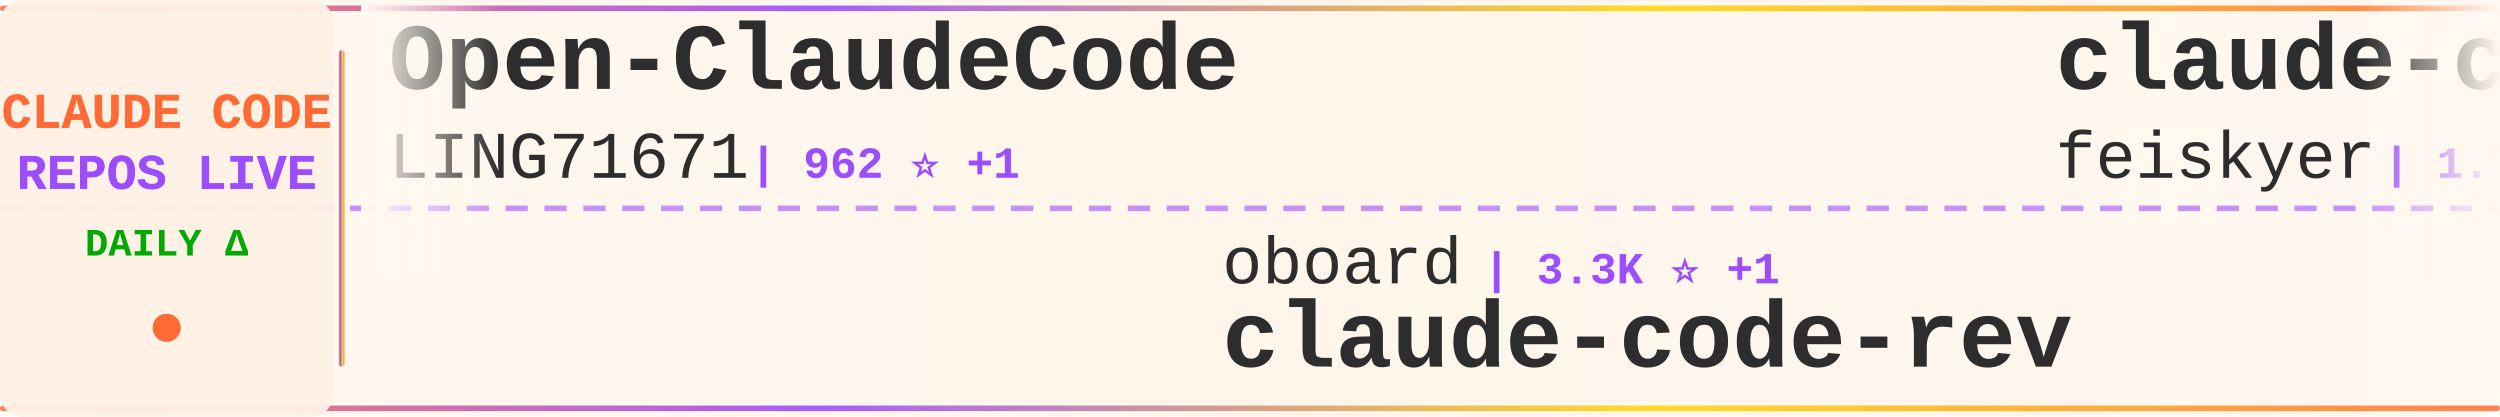
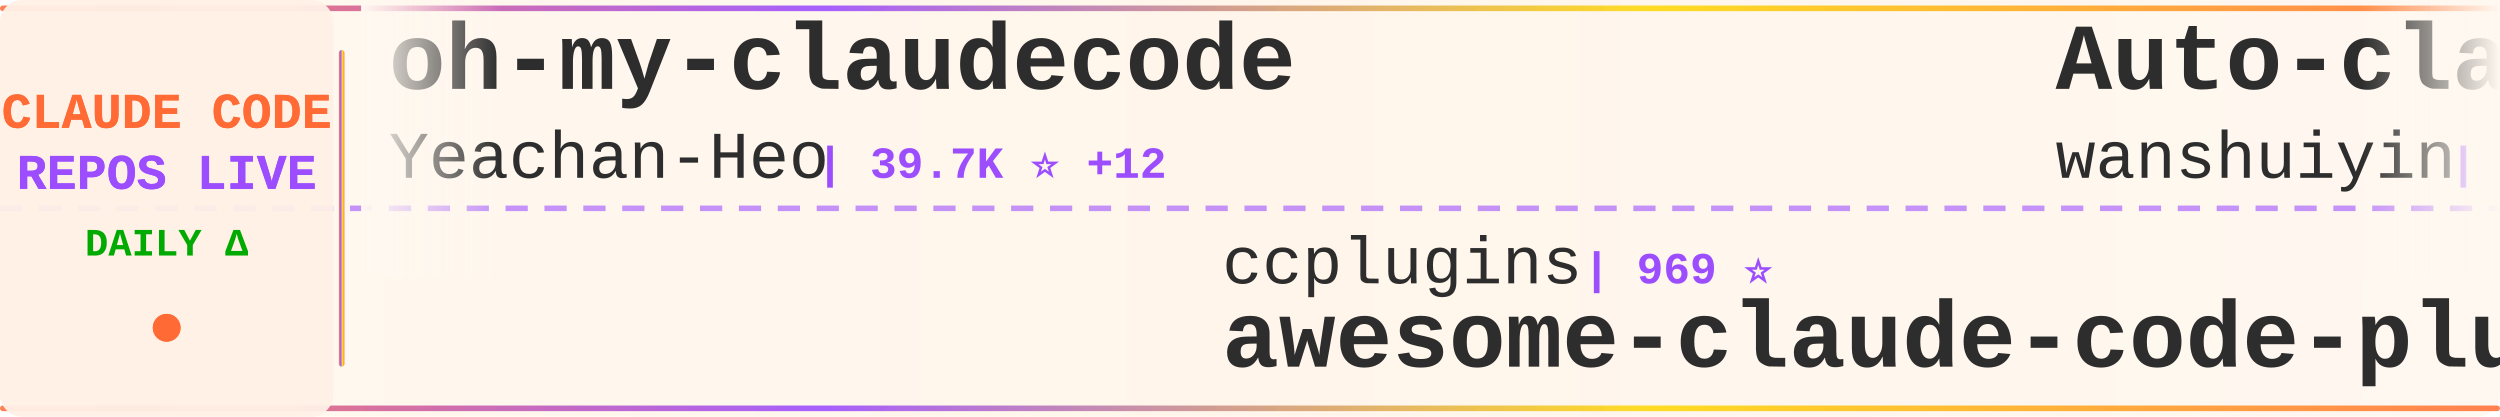
<svg xmlns="http://www.w3.org/2000/svg" width="900" height="150">
  <defs>
    <linearGradient id="tickerBg" x1="0%" y1="0%" x2="100%" y2="0%">
      <stop offset="0%" style="stop-color:#fff8f0;stop-opacity:0.98" />
      <stop offset="50%" style="stop-color:#fff5eb;stop-opacity:1" />
      <stop offset="100%" style="stop-color:#fff8f0;stop-opacity:0.98" />
    </linearGradient>
    <linearGradient id="borderGrad" x1="0%" y1="0%" x2="100%" y2="0%">
      <stop offset="0%" style="stop-color:#FF6B35;stop-opacity:0.85">
        <animate attributeName="stop-opacity" values="0.85;1;0.85" dur="2s" repeatCount="indefinite" />
      </stop>
      <stop offset="33%" style="stop-color:#9C4EFF;stop-opacity:0.9">
        <animate attributeName="stop-opacity" values="0.9;1;0.9" dur="2.2s" repeatCount="indefinite" />
      </stop>
      <stop offset="66%" style="stop-color:#FFD700;stop-opacity:0.85">
        <animate attributeName="stop-opacity" values="0.85;1;0.85" dur="1.8s" repeatCount="indefinite" />
      </stop>
      <stop offset="100%" style="stop-color:#FF6B35;stop-opacity:0.85">
        <animate attributeName="stop-opacity" values="0.85;1;0.85" dur="2s" repeatCount="indefinite" />
      </stop>
    </linearGradient>
    <filter id="textGlow">
      <feGaussianBlur stdDeviation="0.15" result="coloredBlur" />
      <feMerge>
        <feMergeNode in="coloredBlur" />
        <feMergeNode in="SourceGraphic" />
      </feMerge>
    </filter>
    <filter id="metricGlow">
      <feGaussianBlur stdDeviation="0.2" result="coloredBlur" />
      <feMerge>
        <feMergeNode in="coloredBlur" />
        <feMergeNode in="SourceGraphic" />
      </feMerge>
    </filter>
    <linearGradient id="leftFade" x1="0%" y1="0%" x2="100%" y2="0%">
      <stop offset="0%" style="stop-color:#fff8f0;stop-opacity:1" />
      <stop offset="100%" style="stop-color:#fff8f0;stop-opacity:0" />
    </linearGradient>
    <linearGradient id="rightFade" x1="0%" y1="0%" x2="100%" y2="0%">
      <stop offset="0%" style="stop-color:#fff8f0;stop-opacity:0" />
      <stop offset="100%" style="stop-color:#fff8f0;stop-opacity:1" />
    </linearGradient>
  </defs>
  <rect width="900" height="150" fill="url(#tickerBg)" rx="8" />
  <rect x="0" y="2" width="900" height="2" fill="url(#borderGrad)" rx="1" />
  <rect x="0" y="146" width="900" height="2" fill="url(#borderGrad)" rx="1" />
  <line x1="0" y1="75" x2="900" y2="75" stroke="#9C4EFF" stroke-width="2" stroke-dasharray="8 6" opacity="0.6" />
  <rect x="0" y="0" width="120" height="150" fill="#fff0e6" opacity="0.95" rx="8" />
  <text x="60" y="46" font-family="'Courier New', monospace" font-size="18" font-weight="bold" fill="#FF6B35" text-anchor="middle" filter="url(#textGlow)">
    CLAUDE CODE
  </text>
  <text x="60" y="68" font-family="'Courier New', monospace" font-size="18" font-weight="bold" fill="#9C4EFF" text-anchor="middle" filter="url(#textGlow)">
    REPOS LIVE
  </text>
  <text x="60" y="92" font-family="'Courier New', monospace" font-size="14" font-weight="bold" fill="#00aa00" text-anchor="middle">
    DAILY Δ
  </text>
  <circle cx="60" cy="118" r="5" fill="#FF6B35" filter="url(#metricGlow)">
    <animate attributeName="r" values="4;6;4" dur="1.5s" repeatCount="indefinite" />
    <animate attributeName="opacity" values="0.6;1;0.6" dur="1.5s" repeatCount="indefinite" />
  </circle>
  <rect x="122" y="18" width="2" height="114" fill="url(#borderGrad)" rx="1" />
  <clipPath id="tickerClip">
    <rect x="130" y="0" width="770" height="150" />
  </clipPath>
  <g clip-path="url(#tickerClip)">
    <g id="tickerItems">
      <animateTransform attributeName="transform" attributeType="XML" type="translate" from="0 0" to="-3000 0" dur="54s" repeatCount="indefinite" />
      <g transform="translate(0, 0)">
-         <text x="140" y="32" font-family="'Courier New', monospace" font-size="34" font-weight="bold" fill="#2d2d2d">Open-ClaudeCode</text>
-         <text x="140" y="64" font-family="'Courier New', monospace" font-size="24" font-weight="normal" fill="#2d2d2d" opacity="1.0">LING71671</text>
-         <text x="270" y="64" font-family="'Courier New', monospace" font-size="16" font-weight="bold" fill="#9C4EFF"> | 962 ⭐ +1</text>
+         <text x="140" y="32" font-family="'Courier New', monospace" font-size="34" font-weight="bold" fill="#2d2d2d">oh-my-claudecode</text>
+         <text x="140" y="64" font-family="'Courier New', monospace" font-size="24" font-weight="normal" fill="#2d2d2d" opacity="1.0">Yeachan-Heo</text>
+         <text x="294" y="64" font-family="'Courier New', monospace" font-size="16" font-weight="bold" fill="#9C4EFF"> | 39.7K ⭐ +12</text>
      </g>
      <g transform="translate(300, 0)">
-         <text x="140" y="102" font-family="'Courier New', monospace" font-size="24" font-weight="normal" fill="#2d2d2d" opacity="1.0">oboard</text>
-         <text x="234" y="102" font-family="'Courier New', monospace" font-size="16" font-weight="bold" fill="#9C4EFF"> | 3.3K ⭐ +1</text>
-         <text x="140" y="132" font-family="'Courier New', monospace" font-size="34" font-weight="bold" fill="#2d2d2d">claude-code-rev</text>
+         <text x="140" y="102" font-family="'Courier New', monospace" font-size="24" font-weight="normal" fill="#2d2d2d" opacity="1.0">ccplugins</text>
+         <text x="270" y="102" font-family="'Courier New', monospace" font-size="16" font-weight="bold" fill="#9C4EFF"> | 969 ⭐</text>
+         <text x="140" y="132" font-family="'Courier New', monospace" font-size="34" font-weight="bold" fill="#2d2d2d">awesome-claude-code-plug...</text>
      </g>
      <g transform="translate(600, 0)">
-         <text x="140" y="32" font-family="'Courier New', monospace" font-size="34" font-weight="bold" fill="#2d2d2d">claude-code-settings</text>
-         <text x="140" y="64" font-family="'Courier New', monospace" font-size="24" font-weight="normal" fill="#2d2d2d" opacity="1.0">feiskyer</text>
-         <text x="258" y="64" font-family="'Courier New', monospace" font-size="16" font-weight="bold" fill="#9C4EFF"> | 1.7K ⭐</text>
+         <text x="140" y="32" font-family="'Courier New', monospace" font-size="34" font-weight="bold" fill="#2d2d2d">Auto-claude-code-researc...</text>
+         <text x="140" y="64" font-family="'Courier New', monospace" font-size="24" font-weight="normal" fill="#2d2d2d" opacity="1.0">wanshuiyin</text>
+         <text x="282" y="64" font-family="'Courier New', monospace" font-size="16" font-weight="bold" fill="#9C4EFF"> | 17.1K ⭐ +6</text>
      </g>
      <g transform="translate(900, 0)">
-         <text x="140" y="102" font-family="'Courier New', monospace" font-size="24" font-weight="normal" fill="#2d2d2d" opacity="1.0">FlorianBruniaux</text>
-         <text x="342" y="102" font-family="'Courier New', monospace" font-size="16" font-weight="bold" fill="#9C4EFF"> | 6.1K ⭐ +1</text>
-         <text x="140" y="132" font-family="'Courier New', monospace" font-size="34" font-weight="bold" fill="#2d2d2d">claude-code-ultimate-gui...</text>
+         <text x="140" y="102" font-family="'Courier New', monospace" font-size="24" font-weight="normal" fill="#2d2d2d" opacity="1.0">Piebald-AI</text>
+         <text x="282" y="102" font-family="'Courier New', monospace" font-size="16" font-weight="bold" fill="#9C4EFF"> | 12.9K ⭐</text>
+         <text x="140" y="132" font-family="'Courier New', monospace" font-size="34" font-weight="bold" fill="#2d2d2d">claude-code-system-promp...</text>
      </g>
      <g transform="translate(1200, 0)">
-         <text x="140" y="32" font-family="'Courier New', monospace" font-size="34" font-weight="bold" fill="#2d2d2d">Claude-Code-Usage-Monito...</text>
-         <text x="140" y="64" font-family="'Courier New', monospace" font-size="24" font-weight="normal" fill="#2d2d2d" opacity="1.0">Maciek-roboblog</text>
-         <text x="342" y="64" font-family="'Courier New', monospace" font-size="16" font-weight="bold" fill="#9C4EFF"> | 8.7K ⭐</text>
+         <text x="140" y="32" font-family="'Courier New', monospace" font-size="34" font-weight="bold" fill="#2d2d2d">claude_code_src</text>
+         <text x="140" y="64" font-family="'Courier New', monospace" font-size="24" font-weight="normal" fill="#2d2d2d" opacity="1.0">ponponon</text>
+         <text x="258" y="64" font-family="'Courier New', monospace" font-size="16" font-weight="bold" fill="#9C4EFF"> | 2.3K ⭐ +1</text>
      </g>
      <g transform="translate(1500, 0)">
-         <text x="140" y="102" font-family="'Courier New', monospace" font-size="24" font-weight="normal" fill="#2d2d2d" opacity="1.0">overwirehq</text>
-         <text x="282" y="102" font-family="'Courier New', monospace" font-size="16" font-weight="bold" fill="#9C4EFF"> | 2.8K ⭐</text>
-         <text x="140" y="132" font-family="'Courier New', monospace" font-size="34" font-weight="bold" fill="#2d2d2d">claude-code-telegram</text>
-       </g>
-       <g transform="translate(1800, 0)">
-         <text x="140" y="32" font-family="'Courier New', monospace" font-size="34" font-weight="bold" fill="#2d2d2d">claude-code-sourcemap</text>
-         <text x="140" y="64" font-family="'Courier New', monospace" font-size="24" font-weight="normal" fill="#2d2d2d" opacity="1.0">ChinaSiro</text>
-         <text x="270" y="64" font-family="'Courier New', monospace" font-size="16" font-weight="bold" fill="#9C4EFF"> | 9.7K ⭐ -1</text>
-       </g>
-       <g transform="translate(2100, 0)">
        <text x="140" y="102" font-family="'Courier New', monospace" font-size="24" font-weight="normal" fill="#2d2d2d" opacity="1.0">huangserva</text>
        <text x="282" y="102" font-family="'Courier New', monospace" font-size="16" font-weight="bold" fill="#9C4EFF"> | 629 ⭐</text>
        <text x="140" y="132" font-family="'Courier New', monospace" font-size="34" font-weight="bold" fill="#2d2d2d">claude-code-cli</text>
      </g>
+       <g transform="translate(1800, 0)">
+         <text x="140" y="32" font-family="'Courier New', monospace" font-size="34" font-weight="bold" fill="#2d2d2d">claude-code-tudou</text>
+         <text x="140" y="64" font-family="'Courier New', monospace" font-size="24" font-weight="normal" fill="#2d2d2d" opacity="1.0">AICoderTudou</text>
+         <text x="306" y="64" font-family="'Courier New', monospace" font-size="16" font-weight="bold" fill="#9C4EFF"> | 493 ⭐</text>
+       </g>
+       <g transform="translate(2100, 0)">
+         <text x="140" y="102" font-family="'Courier New', monospace" font-size="24" font-weight="normal" fill="#2d2d2d" opacity="1.0">Pimzino</text>
+         <text x="246" y="102" font-family="'Courier New', monospace" font-size="16" font-weight="bold" fill="#9C4EFF"> | 3.9K ⭐</text>
+         <text x="140" y="132" font-family="'Courier New', monospace" font-size="34" font-weight="bold" fill="#2d2d2d">claude-code-spec-workflo...</text>
+       </g>
      <g transform="translate(2400, 0)">
-         <text x="140" y="32" font-family="'Courier New', monospace" font-size="34" font-weight="bold" fill="#2d2d2d">claude-code-hooks-master...</text>
-         <text x="140" y="64" font-family="'Courier New', monospace" font-size="24" font-weight="normal" fill="#2d2d2d" opacity="1.0">disler</text>
-         <text x="234" y="64" font-family="'Courier New', monospace" font-size="16" font-weight="bold" fill="#9C4EFF"> | 3.9K ⭐ +1</text>
+         <text x="140" y="32" font-family="'Courier New', monospace" font-size="34" font-weight="bold" fill="#2d2d2d">claude-code-video-toolki...</text>
+         <text x="140" y="64" font-family="'Courier New', monospace" font-size="24" font-weight="normal" fill="#2d2d2d" opacity="1.0">digitalsamba</text>
+         <text x="306" y="64" font-family="'Courier New', monospace" font-size="16" font-weight="bold" fill="#9C4EFF"> | 2.2K ⭐ +1</text>
      </g>
      <g transform="translate(2700, 0)">
        <text x="140" y="102" font-family="'Courier New', monospace" font-size="24" font-weight="normal" fill="#2d2d2d" opacity="1.0">luyao618</text>
        <text x="258" y="102" font-family="'Courier New', monospace" font-size="16" font-weight="bold" fill="#9C4EFF"> | 1.7K ⭐ +1</text>
        <text x="140" y="132" font-family="'Courier New', monospace" font-size="34" font-weight="bold" fill="#2d2d2d">Claude-Code-Source-Study</text>
      </g>
      <g transform="translate(3000, 0)">
-         <text x="140" y="32" font-family="'Courier New', monospace" font-size="34" font-weight="bold" fill="#2d2d2d">Open-ClaudeCode</text>
-         <text x="140" y="64" font-family="'Courier New', monospace" font-size="24" font-weight="normal" fill="#2d2d2d" opacity="1.0">LING71671</text>
-         <text x="270" y="64" font-family="'Courier New', monospace" font-size="16" font-weight="bold" fill="#9C4EFF"> | 962 ⭐ +1</text>
+         <text x="140" y="32" font-family="'Courier New', monospace" font-size="34" font-weight="bold" fill="#2d2d2d">oh-my-claudecode</text>
+         <text x="140" y="64" font-family="'Courier New', monospace" font-size="24" font-weight="normal" fill="#2d2d2d" opacity="1.0">Yeachan-Heo</text>
+         <text x="294" y="64" font-family="'Courier New', monospace" font-size="16" font-weight="bold" fill="#9C4EFF"> | 39.7K ⭐ +12</text>
      </g>
      <g transform="translate(3300, 0)">
-         <text x="140" y="102" font-family="'Courier New', monospace" font-size="24" font-weight="normal" fill="#2d2d2d" opacity="1.0">oboard</text>
-         <text x="234" y="102" font-family="'Courier New', monospace" font-size="16" font-weight="bold" fill="#9C4EFF"> | 3.3K ⭐ +1</text>
-         <text x="140" y="132" font-family="'Courier New', monospace" font-size="34" font-weight="bold" fill="#2d2d2d">claude-code-rev</text>
+         <text x="140" y="102" font-family="'Courier New', monospace" font-size="24" font-weight="normal" fill="#2d2d2d" opacity="1.0">ccplugins</text>
+         <text x="270" y="102" font-family="'Courier New', monospace" font-size="16" font-weight="bold" fill="#9C4EFF"> | 969 ⭐</text>
+         <text x="140" y="132" font-family="'Courier New', monospace" font-size="34" font-weight="bold" fill="#2d2d2d">awesome-claude-code-plug...</text>
      </g>
      <g transform="translate(3600, 0)">
-         <text x="140" y="32" font-family="'Courier New', monospace" font-size="34" font-weight="bold" fill="#2d2d2d">claude-code-settings</text>
-         <text x="140" y="64" font-family="'Courier New', monospace" font-size="24" font-weight="normal" fill="#2d2d2d" opacity="1.0">feiskyer</text>
-         <text x="258" y="64" font-family="'Courier New', monospace" font-size="16" font-weight="bold" fill="#9C4EFF"> | 1.7K ⭐</text>
+         <text x="140" y="32" font-family="'Courier New', monospace" font-size="34" font-weight="bold" fill="#2d2d2d">Auto-claude-code-researc...</text>
+         <text x="140" y="64" font-family="'Courier New', monospace" font-size="24" font-weight="normal" fill="#2d2d2d" opacity="1.0">wanshuiyin</text>
+         <text x="282" y="64" font-family="'Courier New', monospace" font-size="16" font-weight="bold" fill="#9C4EFF"> | 17.1K ⭐ +6</text>
      </g>
      <g transform="translate(3900, 0)">
-         <text x="140" y="102" font-family="'Courier New', monospace" font-size="24" font-weight="normal" fill="#2d2d2d" opacity="1.0">FlorianBruniaux</text>
-         <text x="342" y="102" font-family="'Courier New', monospace" font-size="16" font-weight="bold" fill="#9C4EFF"> | 6.1K ⭐ +1</text>
-         <text x="140" y="132" font-family="'Courier New', monospace" font-size="34" font-weight="bold" fill="#2d2d2d">claude-code-ultimate-gui...</text>
+         <text x="140" y="102" font-family="'Courier New', monospace" font-size="24" font-weight="normal" fill="#2d2d2d" opacity="1.0">Piebald-AI</text>
+         <text x="282" y="102" font-family="'Courier New', monospace" font-size="16" font-weight="bold" fill="#9C4EFF"> | 12.9K ⭐</text>
+         <text x="140" y="132" font-family="'Courier New', monospace" font-size="34" font-weight="bold" fill="#2d2d2d">claude-code-system-promp...</text>
      </g>
    </g>
  </g>
  <rect x="130" y="0" width="50" height="100" fill="url(#leftFade)" />
  <rect x="850" y="0" width="50" height="100" fill="url(#rightFade)" />
</svg>
